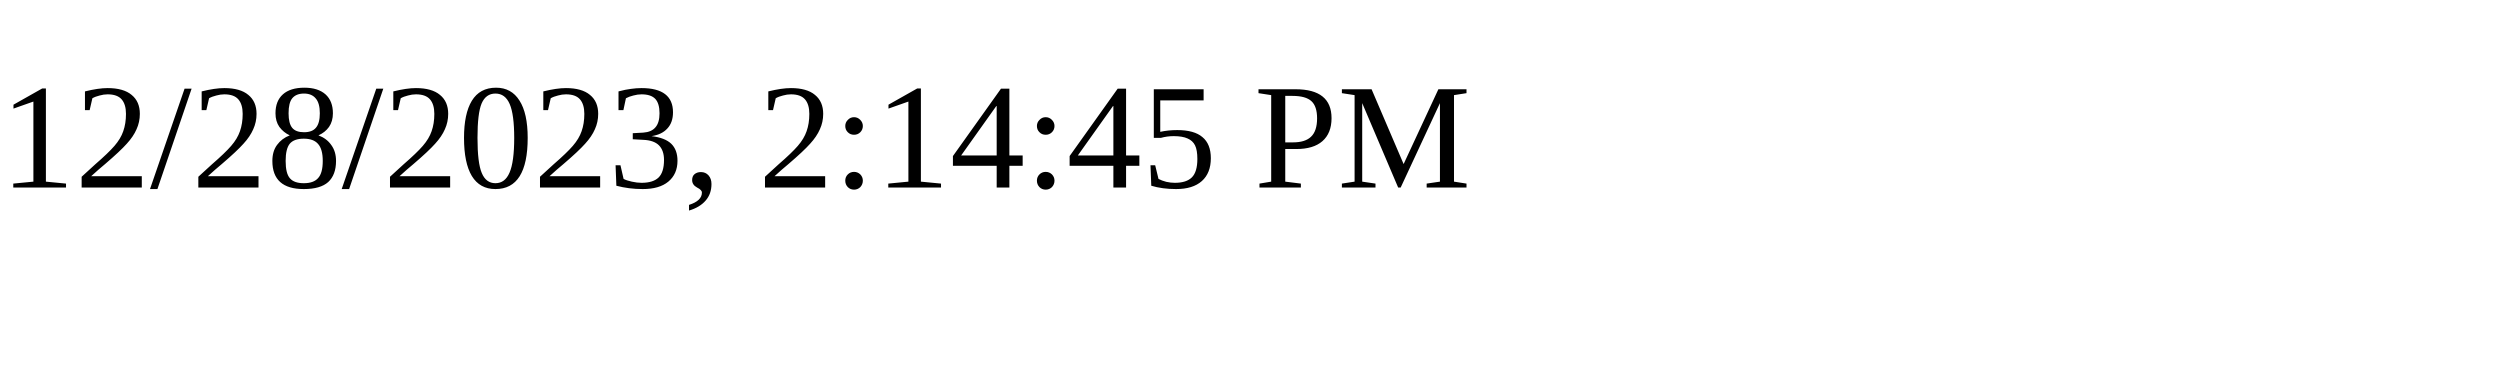
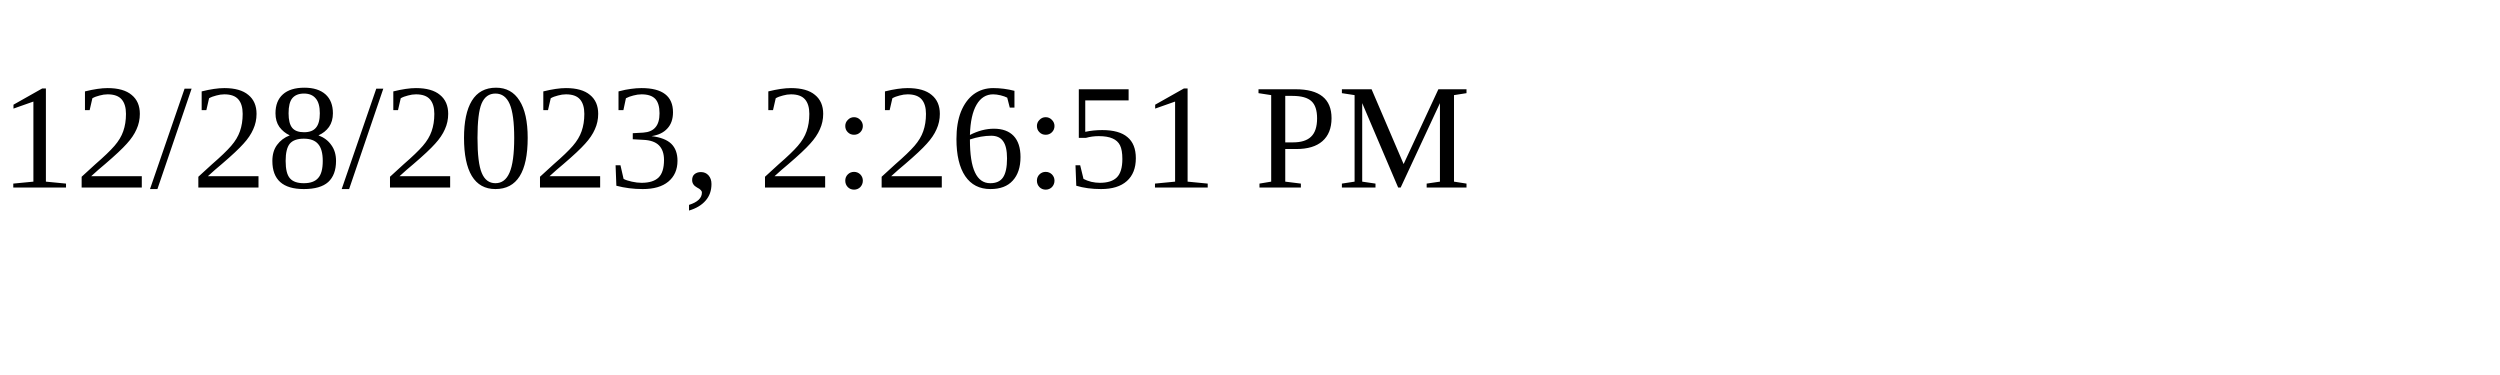
<svg xmlns="http://www.w3.org/2000/svg" height="30" width="200">
-   <text x="0" y="15">12/28/2023, 2:14:45 PM</text>
+   <text x="0" y="15">12/28/2023, 2:26:51 PM</text>
</svg>
